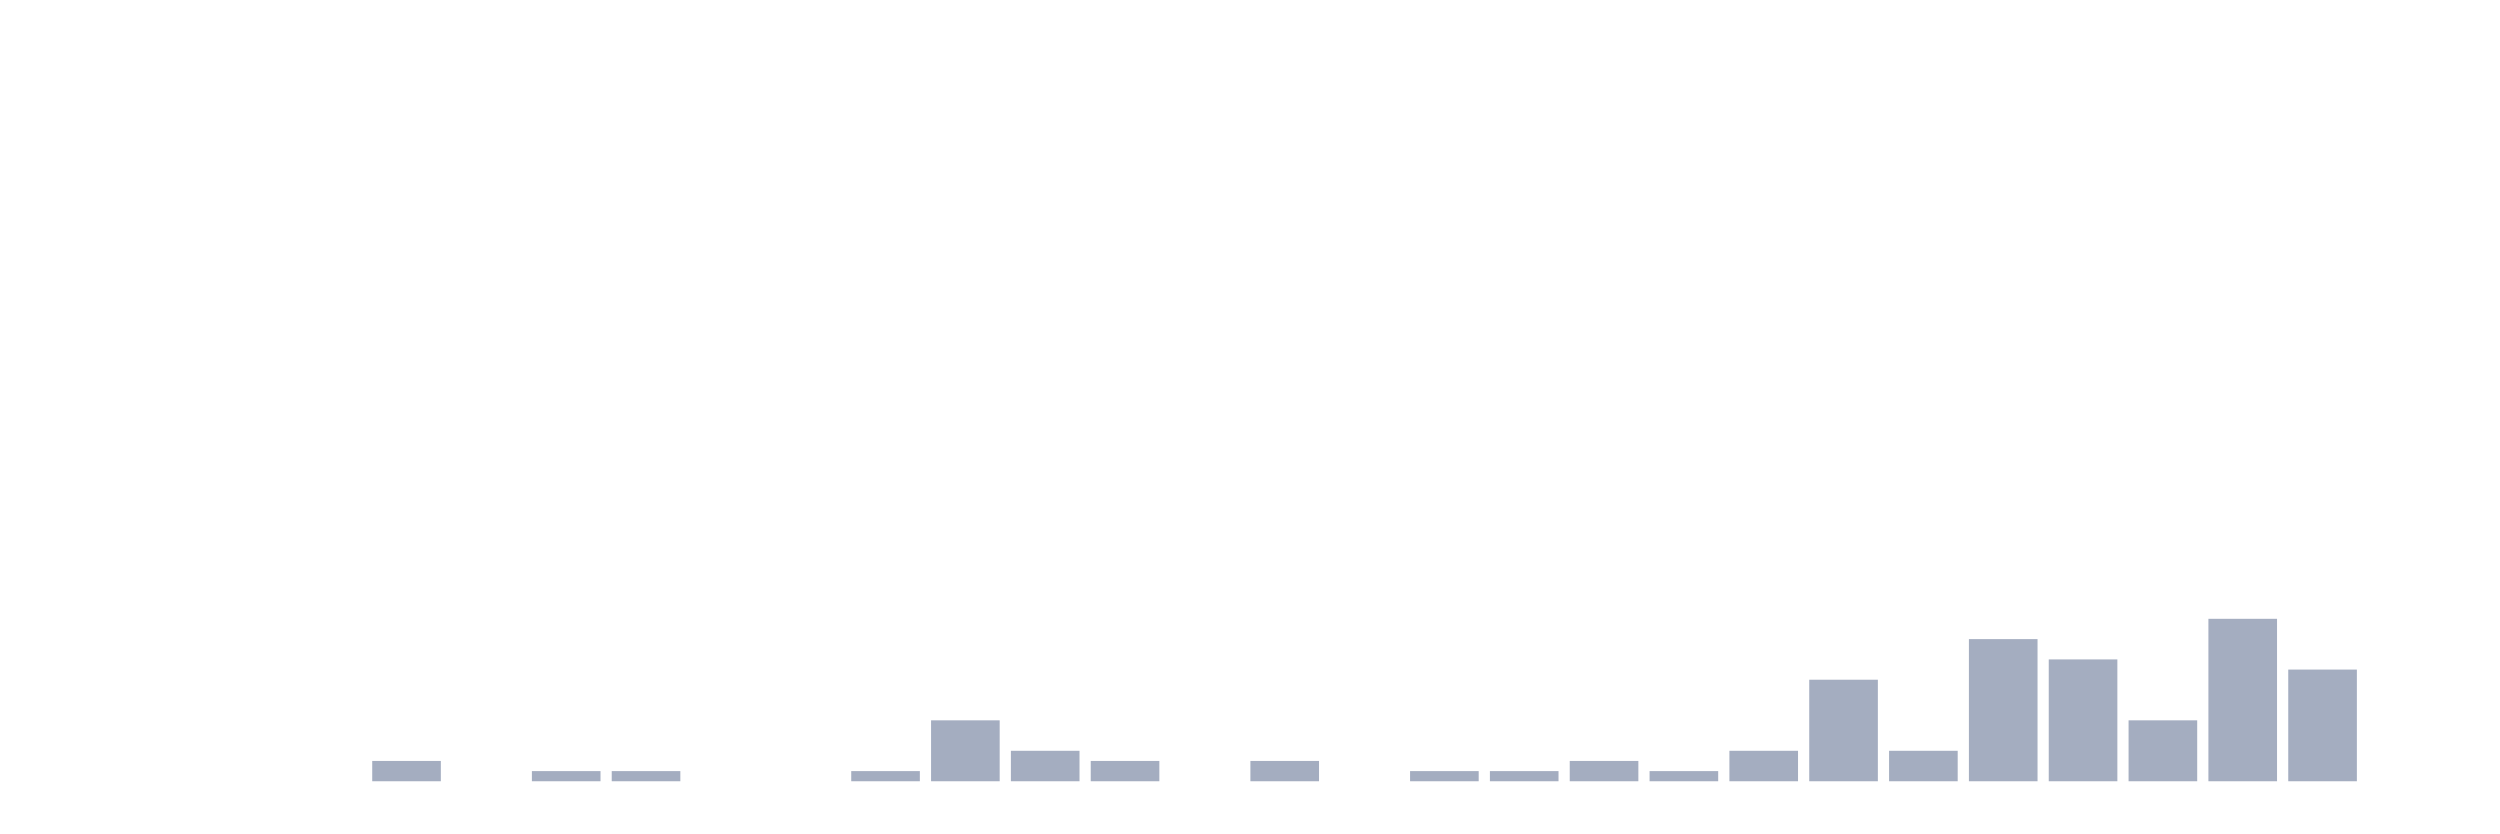
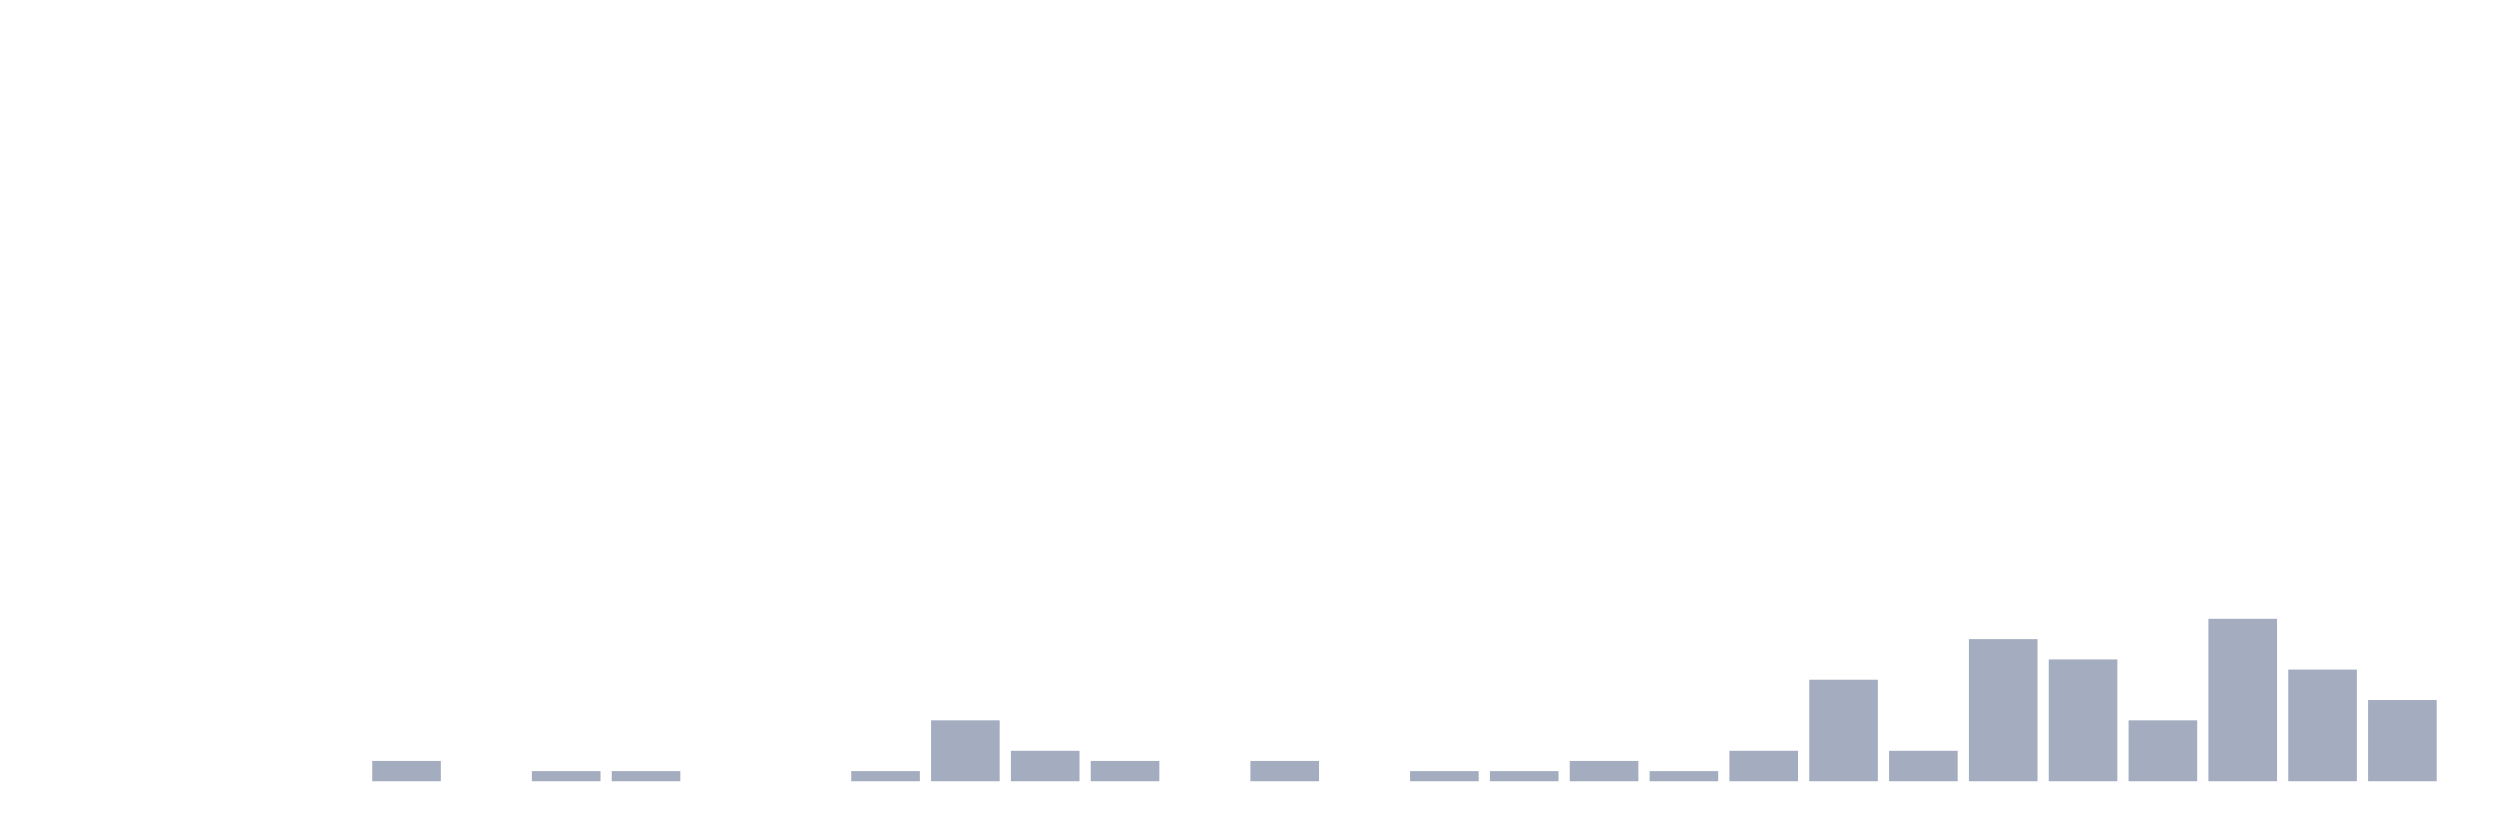
<svg xmlns="http://www.w3.org/2000/svg" viewBox="0 0 480 160">
  <g transform="translate(10,10)">
    <rect class="bar" x="0.153" width="13.175" y="140" height="0" fill="rgb(164,173,192)" />
    <rect class="bar" x="15.482" width="13.175" y="140" height="0" fill="rgb(164,173,192)" />
    <rect class="bar" x="30.81" width="13.175" y="140" height="0" fill="rgb(164,173,192)" />
    <rect class="bar" x="46.138" width="13.175" y="140" height="0" fill="rgb(164,173,192)" />
    <rect class="bar" x="61.466" width="13.175" y="136.101" height="3.899" fill="rgb(164,173,192)" />
    <rect class="bar" x="76.794" width="13.175" y="140" height="0" fill="rgb(164,173,192)" />
    <rect class="bar" x="92.123" width="13.175" y="138.051" height="1.949" fill="rgb(164,173,192)" />
    <rect class="bar" x="107.451" width="13.175" y="138.051" height="1.949" fill="rgb(164,173,192)" />
    <rect class="bar" x="122.779" width="13.175" y="140" height="0" fill="rgb(164,173,192)" />
    <rect class="bar" x="138.107" width="13.175" y="140" height="0" fill="rgb(164,173,192)" />
    <rect class="bar" x="153.436" width="13.175" y="138.051" height="1.949" fill="rgb(164,173,192)" />
    <rect class="bar" x="168.764" width="13.175" y="128.304" height="11.696" fill="rgb(164,173,192)" />
    <rect class="bar" x="184.092" width="13.175" y="134.152" height="5.848" fill="rgb(164,173,192)" />
    <rect class="bar" x="199.42" width="13.175" y="136.101" height="3.899" fill="rgb(164,173,192)" />
    <rect class="bar" x="214.748" width="13.175" y="140" height="0" fill="rgb(164,173,192)" />
    <rect class="bar" x="230.077" width="13.175" y="136.101" height="3.899" fill="rgb(164,173,192)" />
    <rect class="bar" x="245.405" width="13.175" y="140" height="0" fill="rgb(164,173,192)" />
    <rect class="bar" x="260.733" width="13.175" y="138.051" height="1.949" fill="rgb(164,173,192)" />
    <rect class="bar" x="276.061" width="13.175" y="138.051" height="1.949" fill="rgb(164,173,192)" />
    <rect class="bar" x="291.39" width="13.175" y="136.101" height="3.899" fill="rgb(164,173,192)" />
    <rect class="bar" x="306.718" width="13.175" y="138.051" height="1.949" fill="rgb(164,173,192)" />
    <rect class="bar" x="322.046" width="13.175" y="134.152" height="5.848" fill="rgb(164,173,192)" />
    <rect class="bar" x="337.374" width="13.175" y="120.507" height="19.493" fill="rgb(164,173,192)" />
    <rect class="bar" x="352.702" width="13.175" y="134.152" height="5.848" fill="rgb(164,173,192)" />
    <rect class="bar" x="368.031" width="13.175" y="112.71" height="27.29" fill="rgb(164,173,192)" />
    <rect class="bar" x="383.359" width="13.175" y="116.608" height="23.392" fill="rgb(164,173,192)" />
    <rect class="bar" x="398.687" width="13.175" y="128.304" height="11.696" fill="rgb(164,173,192)" />
    <rect class="bar" x="414.015" width="13.175" y="108.811" height="31.189" fill="rgb(164,173,192)" />
    <rect class="bar" x="429.344" width="13.175" y="118.558" height="21.442" fill="rgb(164,173,192)" />
-     <rect class="bar" x="444.672" width="13.175" y="140" height="0" fill="rgb(164,173,192)" />
+     <rect class="bar" x="444.672" width="13.175" y="124.405" height="15.595" fill="rgb(164,173,192)" />
  </g>
</svg>
